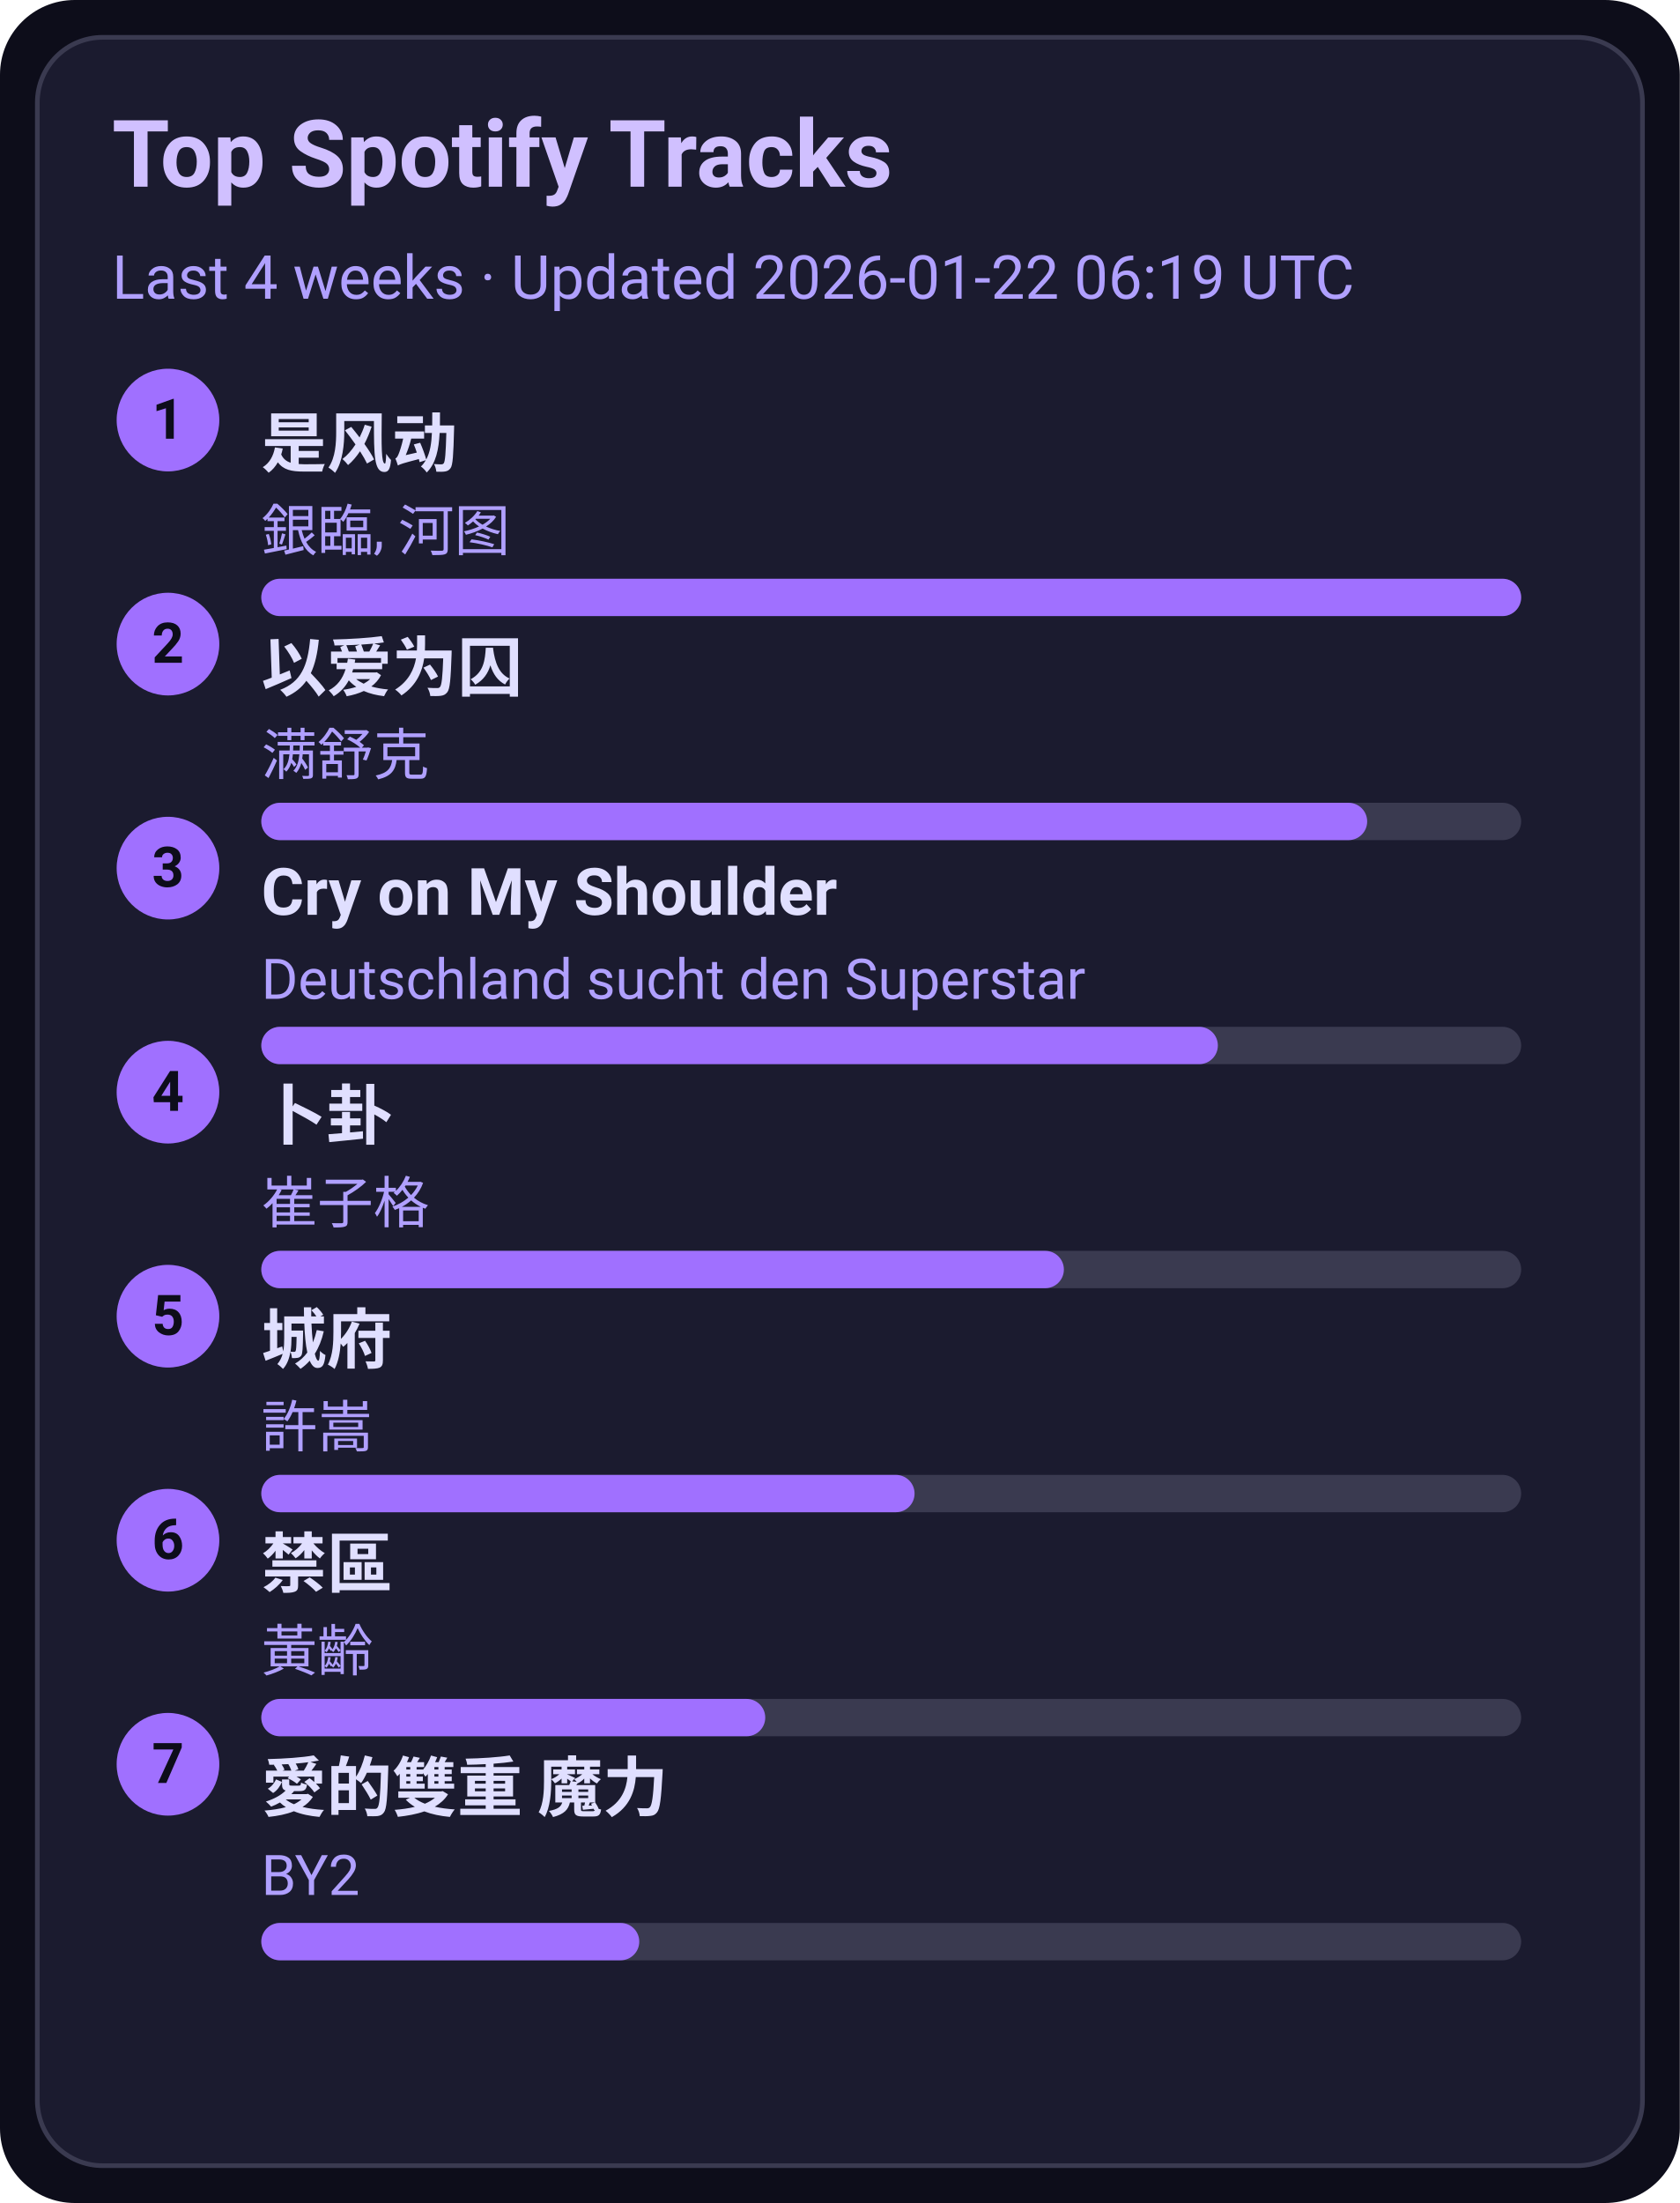
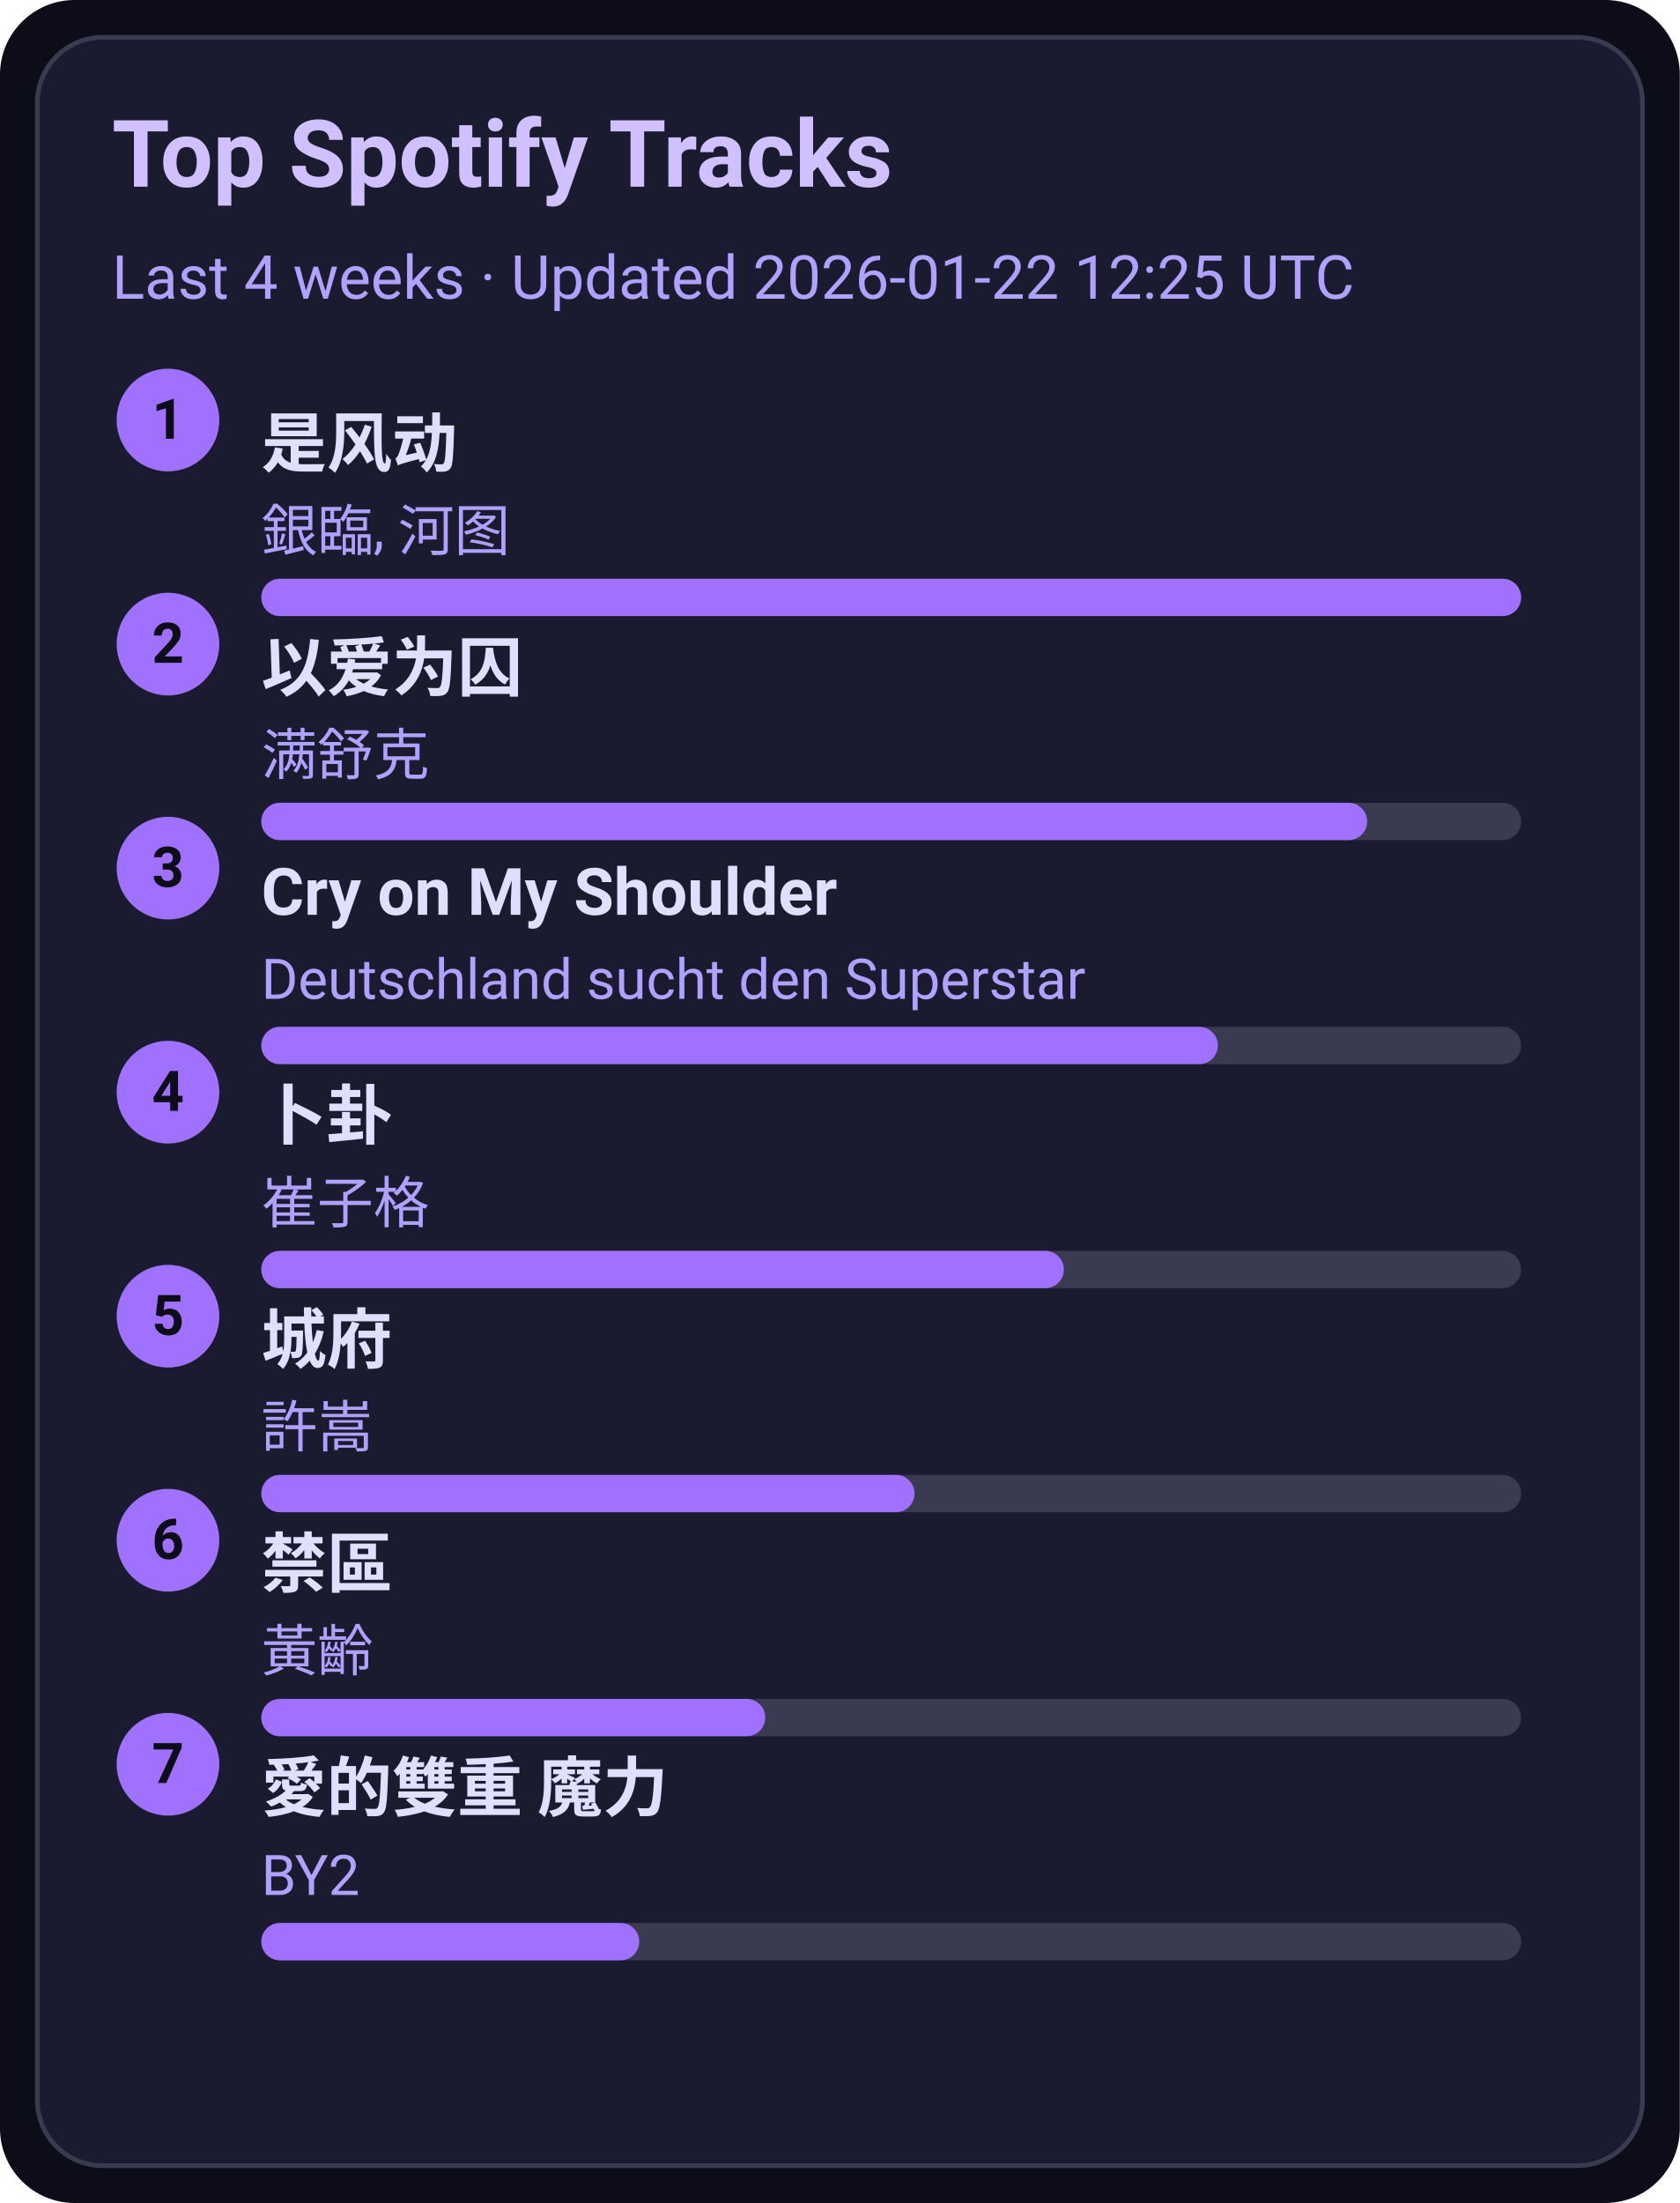
<svg xmlns="http://www.w3.org/2000/svg" width="360" height="472" viewBox="0 0 360 472">
  <style>text{font-family:-apple-system,BlinkMacSystemFont,Segoe UI,Roboto,Ubuntu,Helvetica Neue,Arial,Noto Sans,sans-serif}</style>
  <rect width="360" height="472" rx="16" fill="#0d0d1a" />
  <rect x="8" y="8" width="344" height="456" rx="14" fill="#1b1b2f" stroke="#3a3a50" />
  <text x="24" y="40" font-size="20" fill="#d0c0ff" font-weight="600">Top Spotify Tracks</text>
-   <text x="24" y="64" font-size="13" fill="#b0a0ff">Last 4 weeks · Updated 2026-01-22 06:19 UTC</text>
+   <text x="24" y="64" font-size="13" fill="#b0a0ff">Last 4 weeks · Updated 2026-01-22 12:25 UTC</text>
  <circle cx="36" cy="90" r="11" fill="#a070ff" />
  <text x="36" y="94" text-anchor="middle" font-size="12" fill="#0d0d1a" font-weight="700">1</text>
  <a href="https://open.spotify.com/track/3lePQ8c4jq7bTePsXEmslh" target="_blank" rel="noopener noreferrer">
    <text x="56" y="100" font-size="14" fill="#e0dfff" font-weight="600">是风动</text>
  </a>
  <text x="56" y="118" font-size="12" fill="#b0a0ff">銀臨, 河图</text>
  <rect x="56" y="124" width="270" height="8" rx="4" fill="#3a3a50" />
  <rect x="56" y="124" width="270" height="8" rx="4" fill="#a070ff" />
  <circle cx="36" cy="138" r="11" fill="#a070ff" />
  <text x="36" y="142" text-anchor="middle" font-size="12" fill="#0d0d1a" font-weight="700">2</text>
  <a href="https://open.spotify.com/track/0RW2LEfGQK5BaIho6sSLqf" target="_blank" rel="noopener noreferrer">
    <text x="56" y="148" font-size="14" fill="#e0dfff" font-weight="600">以爱为囚</text>
  </a>
  <text x="56" y="166" font-size="12" fill="#b0a0ff">满舒克</text>
  <rect x="56" y="172" width="270" height="8" rx="4" fill="#3a3a50" />
  <rect x="56" y="172" width="237" height="8" rx="4" fill="#a070ff" />
  <circle cx="36" cy="186" r="11" fill="#a070ff" />
  <text x="36" y="190" text-anchor="middle" font-size="12" fill="#0d0d1a" font-weight="700">3</text>
  <a href="https://open.spotify.com/track/6usmG2MoD0C0Lc2pNgCVWV" target="_blank" rel="noopener noreferrer">
    <text x="56" y="196" font-size="14" fill="#e0dfff" font-weight="600">Cry on My Shoulder</text>
  </a>
  <text x="56" y="214" font-size="12" fill="#b0a0ff">Deutschland sucht den Superstar</text>
  <rect x="56" y="220" width="270" height="8" rx="4" fill="#3a3a50" />
  <rect x="56" y="220" width="205" height="8" rx="4" fill="#a070ff" />
  <circle cx="36" cy="234" r="11" fill="#a070ff" />
  <text x="36" y="238" text-anchor="middle" font-size="12" fill="#0d0d1a" font-weight="700">4</text>
  <a href="https://open.spotify.com/track/4ToeYifpQaikbYa7krOD6s" target="_blank" rel="noopener noreferrer">
    <text x="56" y="244" font-size="14" fill="#e0dfff" font-weight="600">卜卦</text>
  </a>
  <text x="56" y="262" font-size="12" fill="#b0a0ff">崔子格</text>
  <rect x="56" y="268" width="270" height="8" rx="4" fill="#3a3a50" />
  <rect x="56" y="268" width="172" height="8" rx="4" fill="#a070ff" />
  <circle cx="36" cy="282" r="11" fill="#a070ff" />
  <text x="36" y="286" text-anchor="middle" font-size="12" fill="#0d0d1a" font-weight="700">5</text>
  <a href="https://open.spotify.com/track/4AmlSf7hye0QVpnHCcEoEw" target="_blank" rel="noopener noreferrer">
    <text x="56" y="292" font-size="14" fill="#e0dfff" font-weight="600">城府</text>
  </a>
  <text x="56" y="310" font-size="12" fill="#b0a0ff">許嵩</text>
  <rect x="56" y="316" width="270" height="8" rx="4" fill="#3a3a50" />
  <rect x="56" y="316" width="140" height="8" rx="4" fill="#a070ff" />
  <circle cx="36" cy="330" r="11" fill="#a070ff" />
  <text x="36" y="334" text-anchor="middle" font-size="12" fill="#0d0d1a" font-weight="700">6</text>
  <a href="https://open.spotify.com/track/5HAMeMgu9hGL5a8ZwNz6cp" target="_blank" rel="noopener noreferrer">
    <text x="56" y="340" font-size="14" fill="#e0dfff" font-weight="600">禁區</text>
  </a>
  <text x="56" y="358" font-size="12" fill="#b0a0ff">黃齡</text>
  <rect x="56" y="364" width="270" height="8" rx="4" fill="#3a3a50" />
  <rect x="56" y="364" width="108" height="8" rx="4" fill="#a070ff" />
  <circle cx="36" cy="378" r="11" fill="#a070ff" />
  <text x="36" y="382" text-anchor="middle" font-size="12" fill="#0d0d1a" font-weight="700">7</text>
  <a href="https://open.spotify.com/track/0yYmS4k3R0TTdDhvOBxRVp" target="_blank" rel="noopener noreferrer">
    <text x="56" y="388" font-size="14" fill="#e0dfff" font-weight="600">愛的雙重 魔力</text>
  </a>
  <text x="56" y="406" font-size="12" fill="#b0a0ff">BY2</text>
  <rect x="56" y="412" width="270" height="8" rx="4" fill="#3a3a50" />
  <rect x="56" y="412" width="81" height="8" rx="4" fill="#a070ff" />
</svg>
